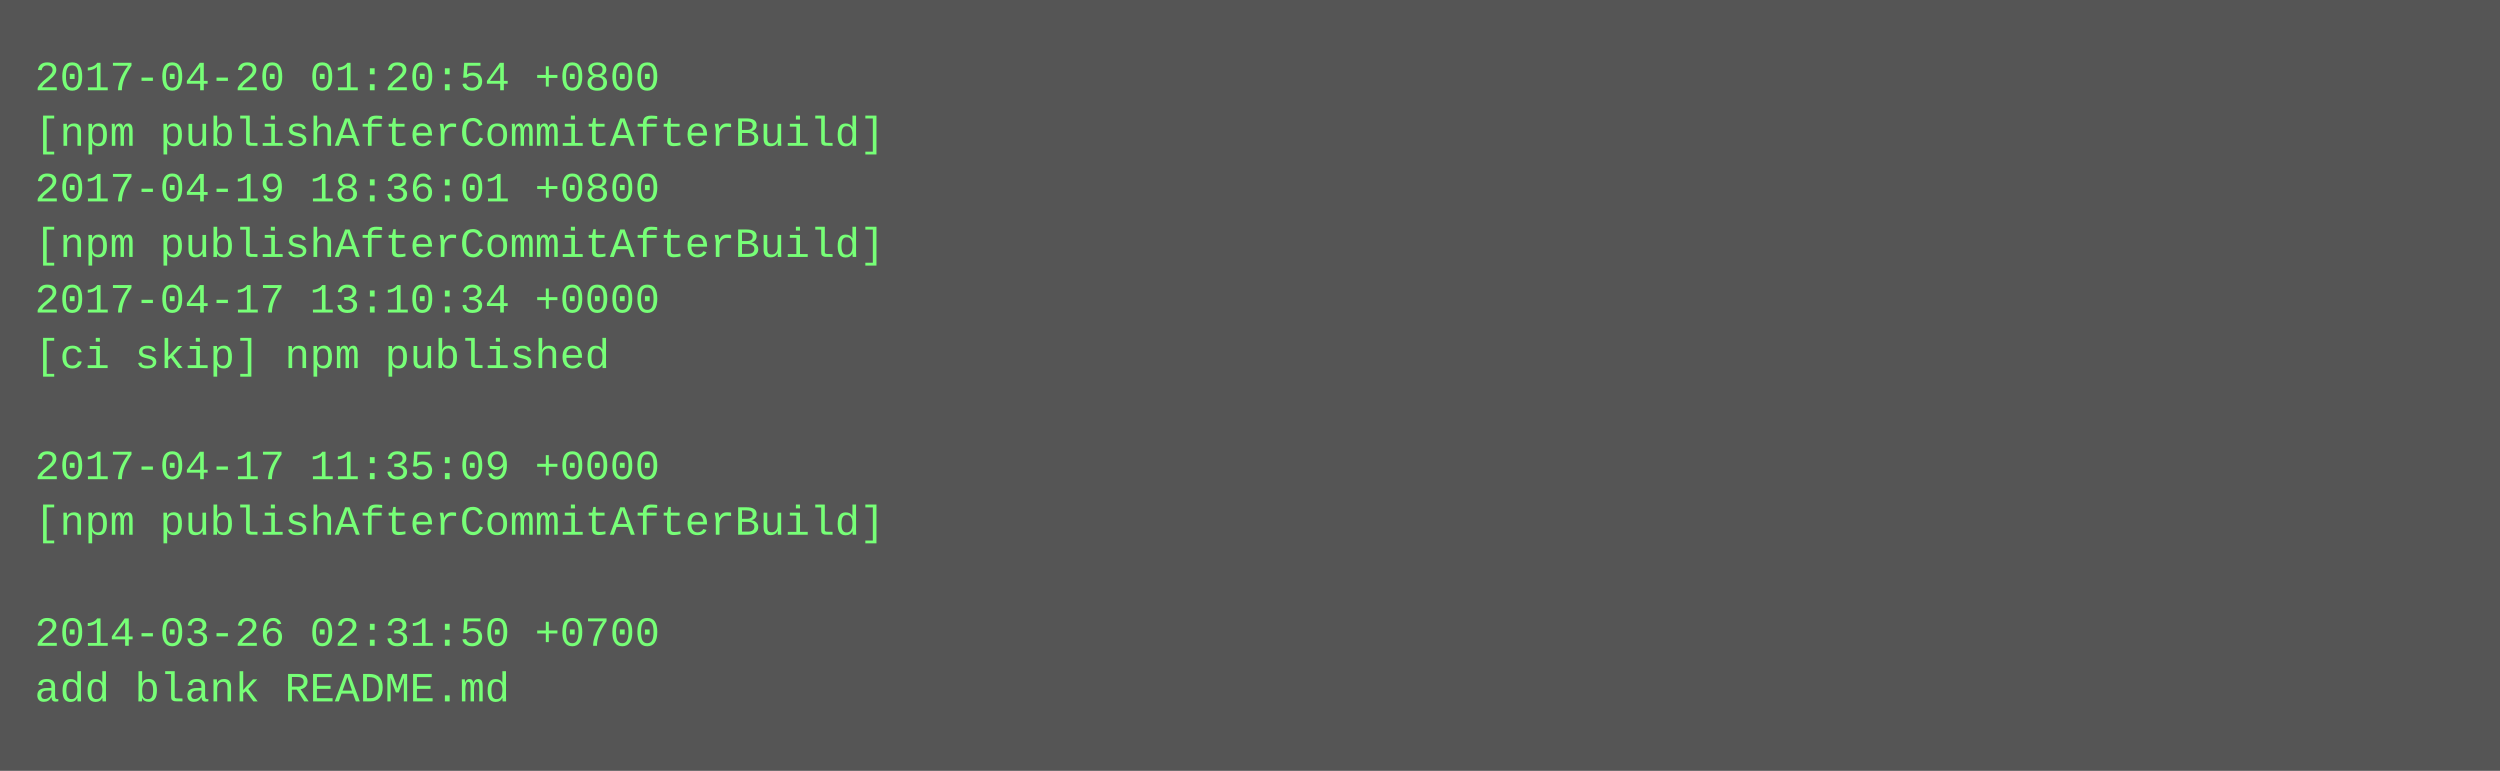
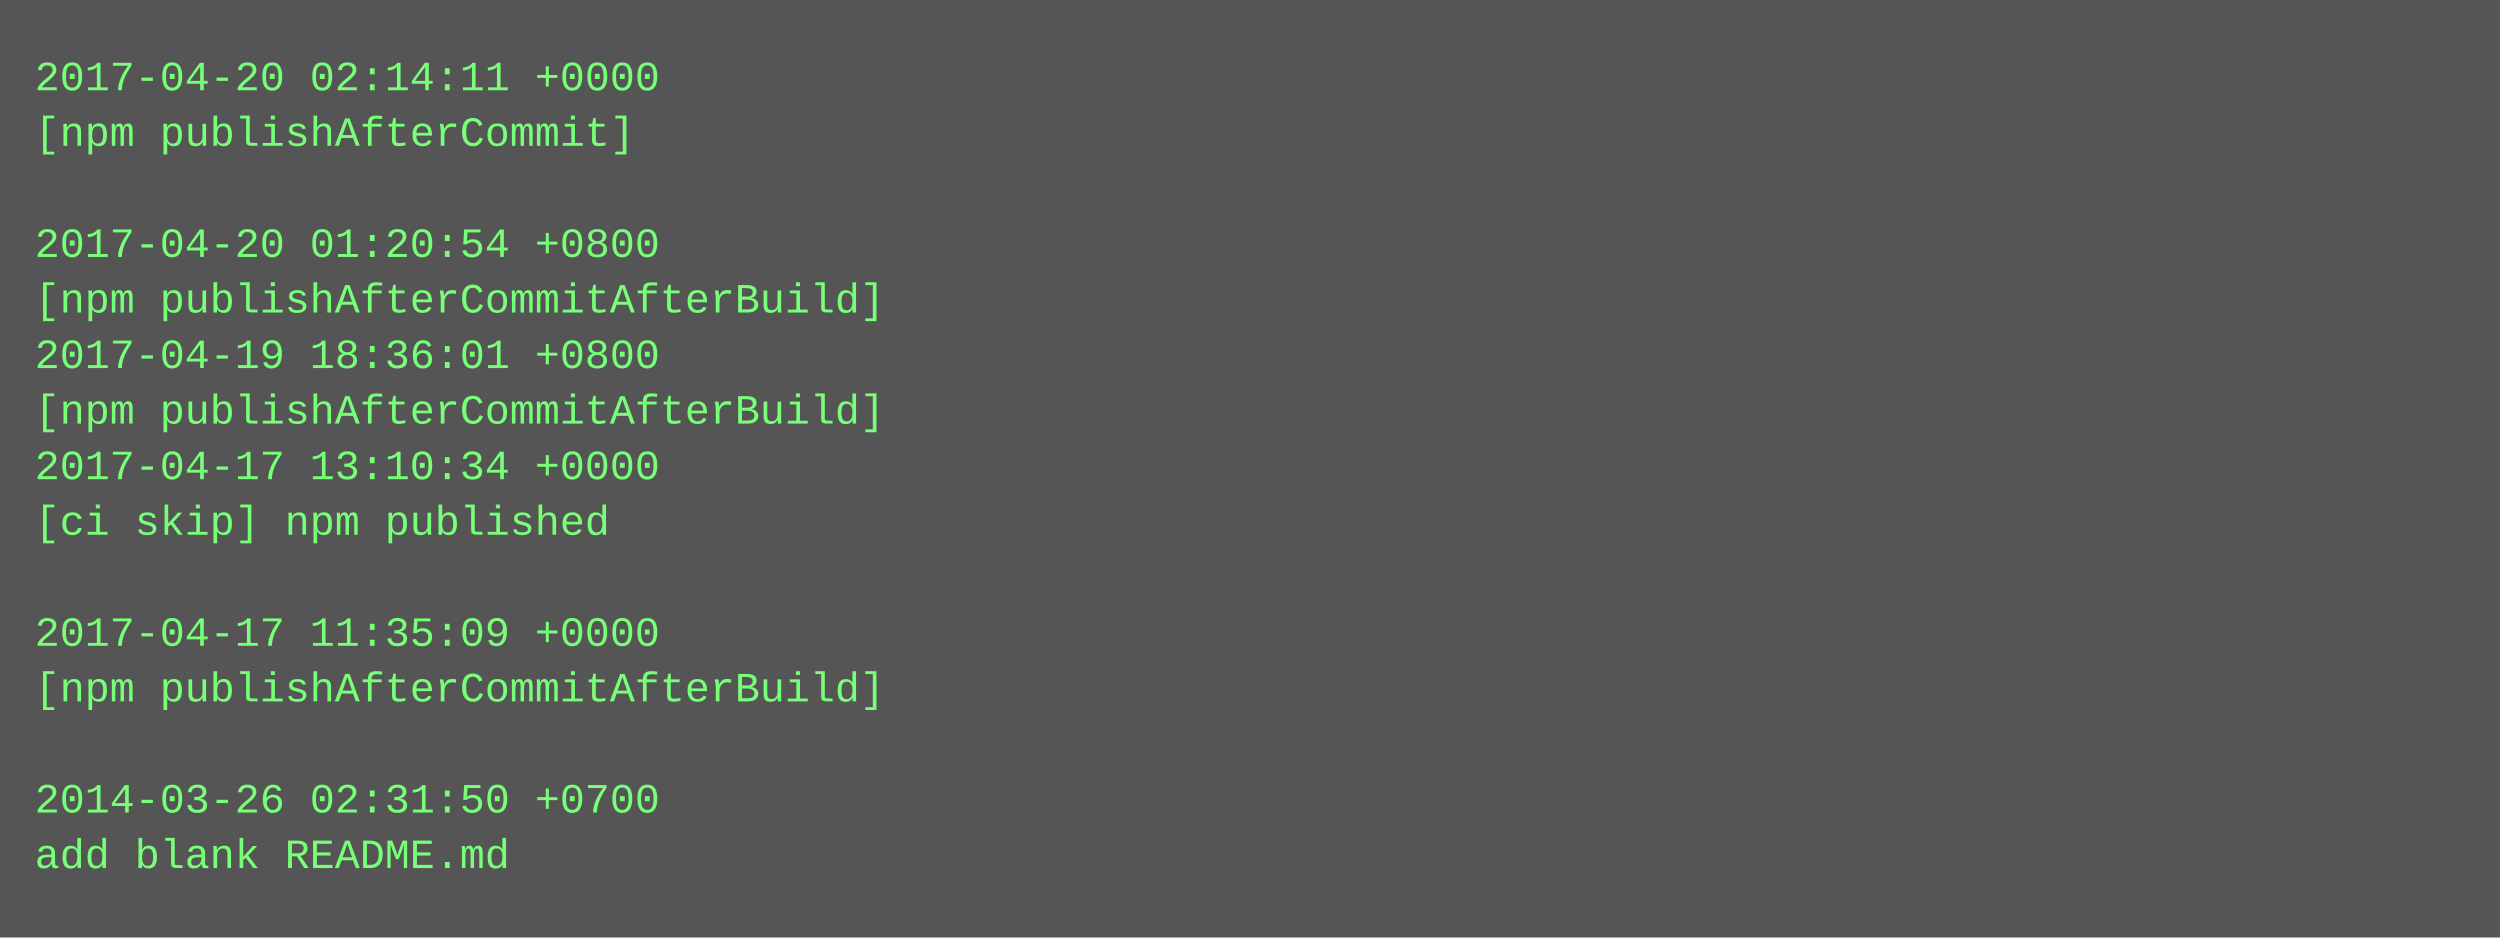
- <svg xmlns="http://www.w3.org/2000/svg" height="222" width="720">
-   <rect height="222" fill="#555" width="720" />
+ <svg xmlns="http://www.w3.org/2000/svg" height="270" width="720">
+   <rect height="270" fill="#555" width="720" />
  <text fill="#7f7" font-family="Courier New" font-size="12" xml:space="preserve">
-     <tspan x="10" y="26">2017-04-20 01:20:54 +0800</tspan>
-     <tspan x="10" y="42">[npm publishAfterCommitAfterBuild]</tspan>
-     <tspan x="10" y="58">2017-04-19 18:36:01 +0800</tspan>
-     <tspan x="10" y="74">[npm publishAfterCommitAfterBuild]</tspan>
-     <tspan x="10" y="90">2017-04-17 13:10:34 +0000</tspan>
-     <tspan x="10" y="106">[ci skip] npm published</tspan>
-     <tspan x="10" y="122" />
-     <tspan x="10" y="138">2017-04-17 11:35:09 +0000</tspan>
-     <tspan x="10" y="154">[npm publishAfterCommitAfterBuild]</tspan>
+     <tspan x="10" y="26">2017-04-20 02:14:11 +0000</tspan>
+     <tspan x="10" y="42">[npm publishAfterCommit]</tspan>
+     <tspan x="10" y="58" />
+     <tspan x="10" y="74">2017-04-20 01:20:54 +0800</tspan>
+     <tspan x="10" y="90">[npm publishAfterCommitAfterBuild]</tspan>
+     <tspan x="10" y="106">2017-04-19 18:36:01 +0800</tspan>
+     <tspan x="10" y="122">[npm publishAfterCommitAfterBuild]</tspan>
+     <tspan x="10" y="138">2017-04-17 13:10:34 +0000</tspan>
+     <tspan x="10" y="154">[ci skip] npm published</tspan>
    <tspan x="10" y="170" />
-     <tspan x="10" y="186">2014-03-26 02:31:50 +0700</tspan>
-     <tspan x="10" y="202">add blank README.md</tspan>
+     <tspan x="10" y="186">2017-04-17 11:35:09 +0000</tspan>
+     <tspan x="10" y="202">[npm publishAfterCommitAfterBuild]</tspan>
+     <tspan x="10" y="218" />
+     <tspan x="10" y="234">2014-03-26 02:31:50 +0700</tspan>
+     <tspan x="10" y="250">add blank README.md</tspan>
  </text>
</svg>
